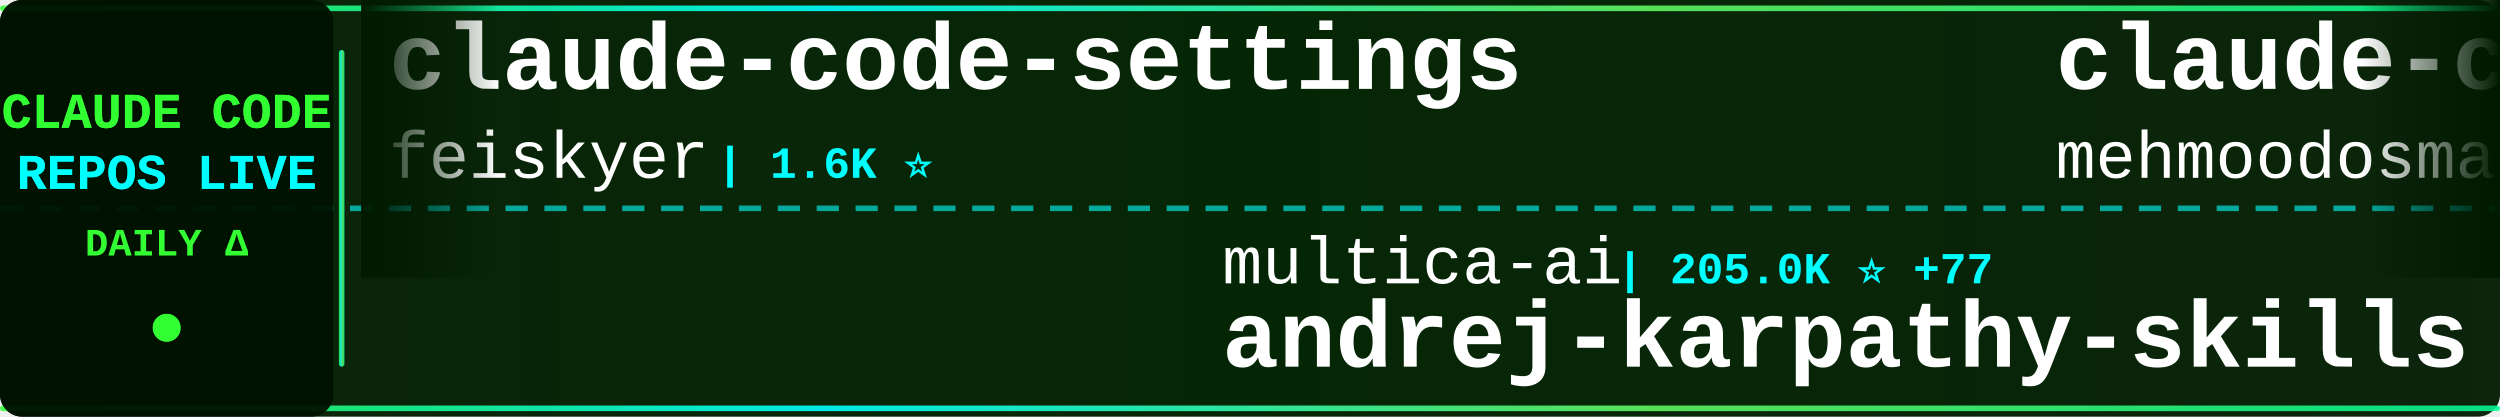
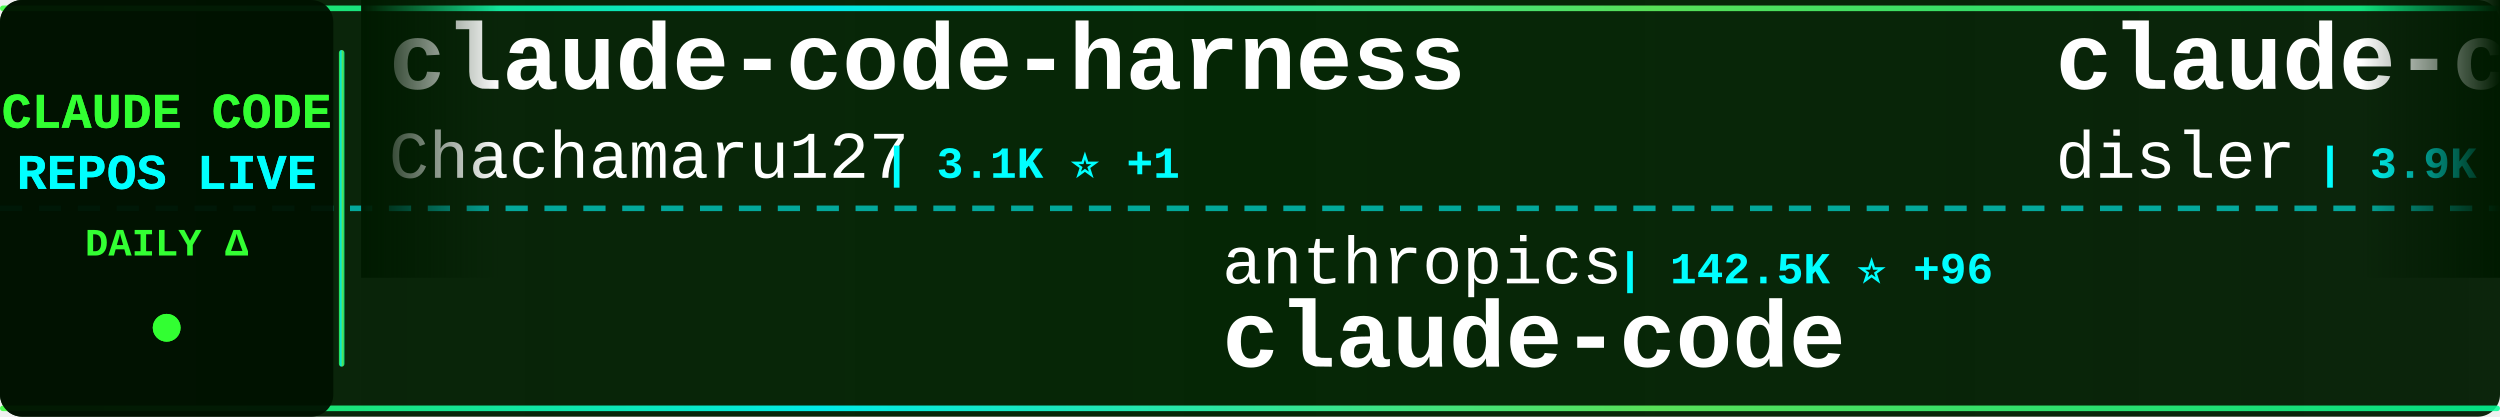
<svg xmlns="http://www.w3.org/2000/svg" width="900" height="150">
  <defs>
    <linearGradient id="tickerBg" x1="0%" y1="0%" x2="100%" y2="0%">
      <stop offset="0%" style="stop-color:#001a00;stop-opacity:0.95" />
      <stop offset="50%" style="stop-color:#002200;stop-opacity:0.98" />
      <stop offset="100%" style="stop-color:#001a00;stop-opacity:0.95" />
    </linearGradient>
    <linearGradient id="borderGrad" x1="0%" y1="0%" x2="100%" y2="0%">
      <stop offset="0%" style="stop-color:#33ff33;stop-opacity:0.85">
        <animate attributeName="stop-opacity" values="0.85;1;0.85" dur="2s" repeatCount="indefinite" />
      </stop>
      <stop offset="33%" style="stop-color:#00ffff;stop-opacity:0.9">
        <animate attributeName="stop-opacity" values="0.9;1;0.9" dur="2.2s" repeatCount="indefinite" />
      </stop>
      <stop offset="66%" style="stop-color:#66ff66;stop-opacity:0.85">
        <animate attributeName="stop-opacity" values="0.85;1;0.85" dur="1.8s" repeatCount="indefinite" />
      </stop>
      <stop offset="100%" style="stop-color:#00ff99;stop-opacity:0.85">
        <animate attributeName="stop-opacity" values="0.85;1;0.85" dur="2s" repeatCount="indefinite" />
      </stop>
    </linearGradient>
    <filter id="textGlow">
      <feGaussianBlur stdDeviation="0.1" result="coloredBlur" />
      <feMerge>
        <feMergeNode in="coloredBlur" />
        <feMergeNode in="SourceGraphic" />
      </feMerge>
    </filter>
    <filter id="metricGlow">
      <feGaussianBlur stdDeviation="0.2" result="coloredBlur" />
      <feMerge>
        <feMergeNode in="coloredBlur" />
        <feMergeNode in="SourceGraphic" />
      </feMerge>
    </filter>
    <linearGradient id="leftFade" x1="0%" y1="0%" x2="100%" y2="0%">
      <stop offset="0%" style="stop-color:#001a00;stop-opacity:1" />
      <stop offset="100%" style="stop-color:#001a00;stop-opacity:0" />
    </linearGradient>
    <linearGradient id="rightFade" x1="0%" y1="0%" x2="100%" y2="0%">
      <stop offset="0%" style="stop-color:#001a00;stop-opacity:0" />
      <stop offset="100%" style="stop-color:#001a00;stop-opacity:1" />
    </linearGradient>
  </defs>
  <rect width="900" height="150" fill="url(#tickerBg)" rx="8" />
  <rect x="0" y="2" width="900" height="2" fill="url(#borderGrad)" rx="1" />
  <rect x="0" y="146" width="900" height="2" fill="url(#borderGrad)" rx="1" />
  <line x1="0" y1="75" x2="900" y2="75" stroke="#00ffff" stroke-width="2" stroke-dasharray="8 6" opacity="0.6" />
  <rect x="0" y="0" width="120" height="150" fill="#001100" opacity="0.95" rx="8" />
  <text x="60" y="46" font-family="'Courier New', monospace" font-size="18" font-weight="bold" fill="#33ff33" text-anchor="middle" filter="url(#textGlow)">
    CLAUDE CODE
  </text>
  <text x="60" y="68" font-family="'Courier New', monospace" font-size="18" font-weight="bold" fill="#00ffff" text-anchor="middle" filter="url(#textGlow)">
    REPOS LIVE
  </text>
  <text x="60" y="92" font-family="'Courier New', monospace" font-size="14" font-weight="bold" fill="#33ff33" text-anchor="middle">
    DAILY Δ
  </text>
  <circle cx="60" cy="118" r="5" fill="#33ff33" filter="url(#metricGlow)">
    <animate attributeName="r" values="4;6;4" dur="1.5s" repeatCount="indefinite" />
    <animate attributeName="opacity" values="0.6;1;0.6" dur="1.5s" repeatCount="indefinite" />
  </circle>
  <rect x="122" y="18" width="2" height="114" fill="url(#borderGrad)" rx="1" />
  <clipPath id="tickerClip">
    <rect x="130" y="0" width="770" height="150" />
  </clipPath>
  <g clip-path="url(#tickerClip)">
    <g id="tickerItems">
      <animateTransform attributeName="transform" attributeType="XML" type="translate" from="0 0" to="-3000 0" dur="54s" repeatCount="indefinite" />
      <g transform="translate(0, 0)">
-         <text x="140" y="32" font-family="'Courier New', monospace" font-size="34" font-weight="bold" fill="#ffffff">claude-code-settings</text>
-         <text x="140" y="64" font-family="'Courier New', monospace" font-size="24" font-weight="normal" fill="#ffffff" opacity="1.0">feiskyer</text>
-         <text x="258" y="64" font-family="'Courier New', monospace" font-size="16" font-weight="bold" fill="#00ffff"> | 1.6K ⭐</text>
+         <text x="140" y="32" font-family="'Courier New', monospace" font-size="34" font-weight="bold" fill="#ffffff">claude-code-harness</text>
+         <text x="140" y="64" font-family="'Courier New', monospace" font-size="24" font-weight="normal" fill="#ffffff" opacity="1.0">Chachamaru127</text>
+         <text x="318" y="64" font-family="'Courier New', monospace" font-size="16" font-weight="bold" fill="#00ffff"> | 3.1K ⭐ +1</text>
      </g>
      <g transform="translate(300, 0)">
-         <text x="140" y="102" font-family="'Courier New', monospace" font-size="24" font-weight="normal" fill="#ffffff" opacity="1.0">multica-ai</text>
-         <text x="282" y="102" font-family="'Courier New', monospace" font-size="16" font-weight="bold" fill="#00ffff"> | 205.0K ⭐ +77</text>
-         <text x="140" y="132" font-family="'Courier New', monospace" font-size="34" font-weight="bold" fill="#ffffff">andrej-karpathy-skills</text>
+         <text x="140" y="102" font-family="'Courier New', monospace" font-size="24" font-weight="normal" fill="#ffffff" opacity="1.0">anthropics</text>
+         <text x="282" y="102" font-family="'Courier New', monospace" font-size="16" font-weight="bold" fill="#00ffff"> | 142.5K ⭐ +96</text>
+         <text x="140" y="132" font-family="'Courier New', monospace" font-size="34" font-weight="bold" fill="#ffffff">claude-code</text>
      </g>
      <g transform="translate(600, 0)">
-         <text x="140" y="32" font-family="'Courier New', monospace" font-size="34" font-weight="bold" fill="#ffffff">claude-code</text>
-         <text x="140" y="64" font-family="'Courier New', monospace" font-size="24" font-weight="normal" fill="#ffffff" opacity="1.0">mehmoodosman</text>
-         <text x="306" y="64" font-family="'Courier New', monospace" font-size="16" font-weight="bold" fill="#00ffff"> | 172 ⭐</text>
+         <text x="140" y="32" font-family="'Courier New', monospace" font-size="34" font-weight="bold" fill="#ffffff">claude-code-hooks-master...</text>
+         <text x="140" y="64" font-family="'Courier New', monospace" font-size="24" font-weight="normal" fill="#ffffff" opacity="1.0">disler</text>
+         <text x="234" y="64" font-family="'Courier New', monospace" font-size="16" font-weight="bold" fill="#00ffff"> | 3.9K ⭐</text>
      </g>
      <g transform="translate(900, 0)">
-         <text x="140" y="102" font-family="'Courier New', monospace" font-size="24" font-weight="normal" fill="#ffffff" opacity="1.0">Yuyz0112</text>
-         <text x="258" y="102" font-family="'Courier New', monospace" font-size="16" font-weight="bold" fill="#00ffff"> | 2.4K ⭐</text>
-         <text x="140" y="132" font-family="'Courier New', monospace" font-size="34" font-weight="bold" fill="#ffffff">claude-code-reverse</text>
+         <text x="140" y="102" font-family="'Courier New', monospace" font-size="24" font-weight="normal" fill="#ffffff" opacity="1.0">krusemediallc</text>
+         <text x="318" y="102" font-family="'Courier New', monospace" font-size="16" font-weight="bold" fill="#00ffff"> | 1.4K ⭐ +2</text>
+         <text x="140" y="132" font-family="'Courier New', monospace" font-size="34" font-weight="bold" fill="#ffffff">arcads-claude-code</text>
      </g>
      <g transform="translate(1200, 0)">
-         <text x="140" y="32" font-family="'Courier New', monospace" font-size="34" font-weight="bold" fill="#ffffff">claude-code</text>
-         <text x="140" y="64" font-family="'Courier New', monospace" font-size="24" font-weight="normal" fill="#ffffff" opacity="1.0">RishabhK103</text>
-         <text x="294" y="64" font-family="'Courier New', monospace" font-size="16" font-weight="bold" fill="#00ffff"> | 107 ⭐</text>
+         <text x="140" y="32" font-family="'Courier New', monospace" font-size="34" font-weight="bold" fill="#ffffff">learn-claude-code</text>
+         <text x="140" y="64" font-family="'Courier New', monospace" font-size="24" font-weight="normal" fill="#ffffff" opacity="1.0">shareAI-lab</text>
+         <text x="294" y="64" font-family="'Courier New', monospace" font-size="16" font-weight="bold" fill="#00ffff"> | 74.9K ⭐ +19</text>
      </g>
      <g transform="translate(1500, 0)">
-         <text x="140" y="102" font-family="'Courier New', monospace" font-size="24" font-weight="normal" fill="#ffffff" opacity="1.0">nicedreamzapp</text>
-         <text x="318" y="102" font-family="'Courier New', monospace" font-size="16" font-weight="bold" fill="#00ffff"> | 3.2K ⭐ +1</text>
-         <text x="140" y="132" font-family="'Courier New', monospace" font-size="34" font-weight="bold" fill="#ffffff">claude-code-local</text>
+         <text x="140" y="102" font-family="'Courier New', monospace" font-size="24" font-weight="normal" fill="#ffffff" opacity="1.0">jqueryscript</text>
+         <text x="306" y="102" font-family="'Courier New', monospace" font-size="16" font-weight="bold" fill="#00ffff"> | 502 ⭐</text>
+         <text x="140" y="132" font-family="'Courier New', monospace" font-size="34" font-weight="bold" fill="#ffffff">awesome-claude-code</text>
      </g>
      <g transform="translate(1800, 0)">
-         <text x="140" y="32" font-family="'Courier New', monospace" font-size="34" font-weight="bold" fill="#ffffff">claude-code-workflows</text>
-         <text x="140" y="64" font-family="'Courier New', monospace" font-size="24" font-weight="normal" fill="#ffffff" opacity="1.0">OneRedOak</text>
-         <text x="270" y="64" font-family="'Courier New', monospace" font-size="16" font-weight="bold" fill="#00ffff"> | 3.9K ⭐</text>
+         <text x="140" y="32" font-family="'Courier New', monospace" font-size="34" font-weight="bold" fill="#ffffff">awesome-claude-code-suba...</text>
+         <text x="140" y="64" font-family="'Courier New', monospace" font-size="24" font-weight="normal" fill="#ffffff" opacity="1.0">VoltAgent</text>
+         <text x="270" y="64" font-family="'Courier New', monospace" font-size="16" font-weight="bold" fill="#00ffff"> | 24.5K ⭐ +4</text>
      </g>
      <g transform="translate(2100, 0)">
-         <text x="140" y="102" font-family="'Courier New', monospace" font-size="24" font-weight="normal" fill="#ffffff" opacity="1.0">AprilNEA</text>
-         <text x="258" y="102" font-family="'Courier New', monospace" font-size="16" font-weight="bold" fill="#00ffff"> | 391 ⭐</text>
-         <text x="140" y="132" font-family="'Courier New', monospace" font-size="34" font-weight="bold" fill="#ffffff">claude-code-source</text>
+         <text x="140" y="102" font-family="'Courier New', monospace" font-size="24" font-weight="normal" fill="#ffffff" opacity="1.0">xorespesp</text>
+         <text x="270" y="102" font-family="'Courier New', monospace" font-size="16" font-weight="bold" fill="#00ffff"> | 230 ⭐</text>
+         <text x="140" y="132" font-family="'Courier New', monospace" font-size="34" font-weight="bold" fill="#ffffff">claude-code</text>
      </g>
      <g transform="translate(2400, 0)">
-         <text x="140" y="32" font-family="'Courier New', monospace" font-size="34" font-weight="bold" fill="#ffffff">pi-vs-claude-code</text>
-         <text x="140" y="64" font-family="'Courier New', monospace" font-size="24" font-weight="normal" fill="#ffffff" opacity="1.0">disler</text>
-         <text x="234" y="64" font-family="'Courier New', monospace" font-size="16" font-weight="bold" fill="#00ffff"> | 1.6K ⭐ +1</text>
+         <text x="140" y="32" font-family="'Courier New', monospace" font-size="34" font-weight="bold" fill="#ffffff">Dive-into-Claude-Code</text>
+         <text x="140" y="64" font-family="'Courier New', monospace" font-size="24" font-weight="normal" fill="#ffffff" opacity="1.0">VILA-Lab</text>
+         <text x="258" y="64" font-family="'Courier New', monospace" font-size="16" font-weight="bold" fill="#00ffff"> | 2.1K ⭐ +1</text>
      </g>
      <g transform="translate(2700, 0)">
-         <text x="140" y="102" font-family="'Courier New', monospace" font-size="24" font-weight="normal" fill="#ffffff" opacity="1.0">lorryjovens-hub</text>
-         <text x="342" y="102" font-family="'Courier New', monospace" font-size="16" font-weight="bold" fill="#00ffff"> | 1.7K ⭐ +1</text>
-         <text x="140" y="132" font-family="'Courier New', monospace" font-size="34" font-weight="bold" fill="#ffffff">claude-code-rust</text>
+         <text x="140" y="102" font-family="'Courier New', monospace" font-size="24" font-weight="normal" fill="#ffffff" opacity="1.0">edmund-io</text>
+         <text x="270" y="102" font-family="'Courier New', monospace" font-size="16" font-weight="bold" fill="#00ffff"> | 1.5K ⭐</text>
+         <text x="140" y="132" font-family="'Courier New', monospace" font-size="34" font-weight="bold" fill="#ffffff">edmunds-claude-code</text>
      </g>
      <g transform="translate(3000, 0)">
-         <text x="140" y="32" font-family="'Courier New', monospace" font-size="34" font-weight="bold" fill="#ffffff">claude-code-settings</text>
-         <text x="140" y="64" font-family="'Courier New', monospace" font-size="24" font-weight="normal" fill="#ffffff" opacity="1.0">feiskyer</text>
-         <text x="258" y="64" font-family="'Courier New', monospace" font-size="16" font-weight="bold" fill="#00ffff"> | 1.6K ⭐</text>
+         <text x="140" y="32" font-family="'Courier New', monospace" font-size="34" font-weight="bold" fill="#ffffff">claude-code-harness</text>
+         <text x="140" y="64" font-family="'Courier New', monospace" font-size="24" font-weight="normal" fill="#ffffff" opacity="1.0">Chachamaru127</text>
+         <text x="318" y="64" font-family="'Courier New', monospace" font-size="16" font-weight="bold" fill="#00ffff"> | 3.1K ⭐ +1</text>
      </g>
      <g transform="translate(3300, 0)">
-         <text x="140" y="102" font-family="'Courier New', monospace" font-size="24" font-weight="normal" fill="#ffffff" opacity="1.0">multica-ai</text>
-         <text x="282" y="102" font-family="'Courier New', monospace" font-size="16" font-weight="bold" fill="#00ffff"> | 205.0K ⭐ +77</text>
-         <text x="140" y="132" font-family="'Courier New', monospace" font-size="34" font-weight="bold" fill="#ffffff">andrej-karpathy-skills</text>
+         <text x="140" y="102" font-family="'Courier New', monospace" font-size="24" font-weight="normal" fill="#ffffff" opacity="1.0">anthropics</text>
+         <text x="282" y="102" font-family="'Courier New', monospace" font-size="16" font-weight="bold" fill="#00ffff"> | 142.5K ⭐ +96</text>
+         <text x="140" y="132" font-family="'Courier New', monospace" font-size="34" font-weight="bold" fill="#ffffff">claude-code</text>
      </g>
      <g transform="translate(3600, 0)">
-         <text x="140" y="32" font-family="'Courier New', monospace" font-size="34" font-weight="bold" fill="#ffffff">claude-code</text>
-         <text x="140" y="64" font-family="'Courier New', monospace" font-size="24" font-weight="normal" fill="#ffffff" opacity="1.0">mehmoodosman</text>
-         <text x="306" y="64" font-family="'Courier New', monospace" font-size="16" font-weight="bold" fill="#00ffff"> | 172 ⭐</text>
+         <text x="140" y="32" font-family="'Courier New', monospace" font-size="34" font-weight="bold" fill="#ffffff">claude-code-hooks-master...</text>
+         <text x="140" y="64" font-family="'Courier New', monospace" font-size="24" font-weight="normal" fill="#ffffff" opacity="1.0">disler</text>
+         <text x="234" y="64" font-family="'Courier New', monospace" font-size="16" font-weight="bold" fill="#00ffff"> | 3.9K ⭐</text>
      </g>
      <g transform="translate(3900, 0)">
-         <text x="140" y="102" font-family="'Courier New', monospace" font-size="24" font-weight="normal" fill="#ffffff" opacity="1.0">Yuyz0112</text>
-         <text x="258" y="102" font-family="'Courier New', monospace" font-size="16" font-weight="bold" fill="#00ffff"> | 2.4K ⭐</text>
-         <text x="140" y="132" font-family="'Courier New', monospace" font-size="34" font-weight="bold" fill="#ffffff">claude-code-reverse</text>
+         <text x="140" y="102" font-family="'Courier New', monospace" font-size="24" font-weight="normal" fill="#ffffff" opacity="1.0">krusemediallc</text>
+         <text x="318" y="102" font-family="'Courier New', monospace" font-size="16" font-weight="bold" fill="#00ffff"> | 1.4K ⭐ +2</text>
+         <text x="140" y="132" font-family="'Courier New', monospace" font-size="34" font-weight="bold" fill="#ffffff">arcads-claude-code</text>
      </g>
    </g>
  </g>
  <rect x="130" y="0" width="50" height="100" fill="url(#leftFade)" />
  <rect x="850" y="0" width="50" height="100" fill="url(#rightFade)" />
</svg>
